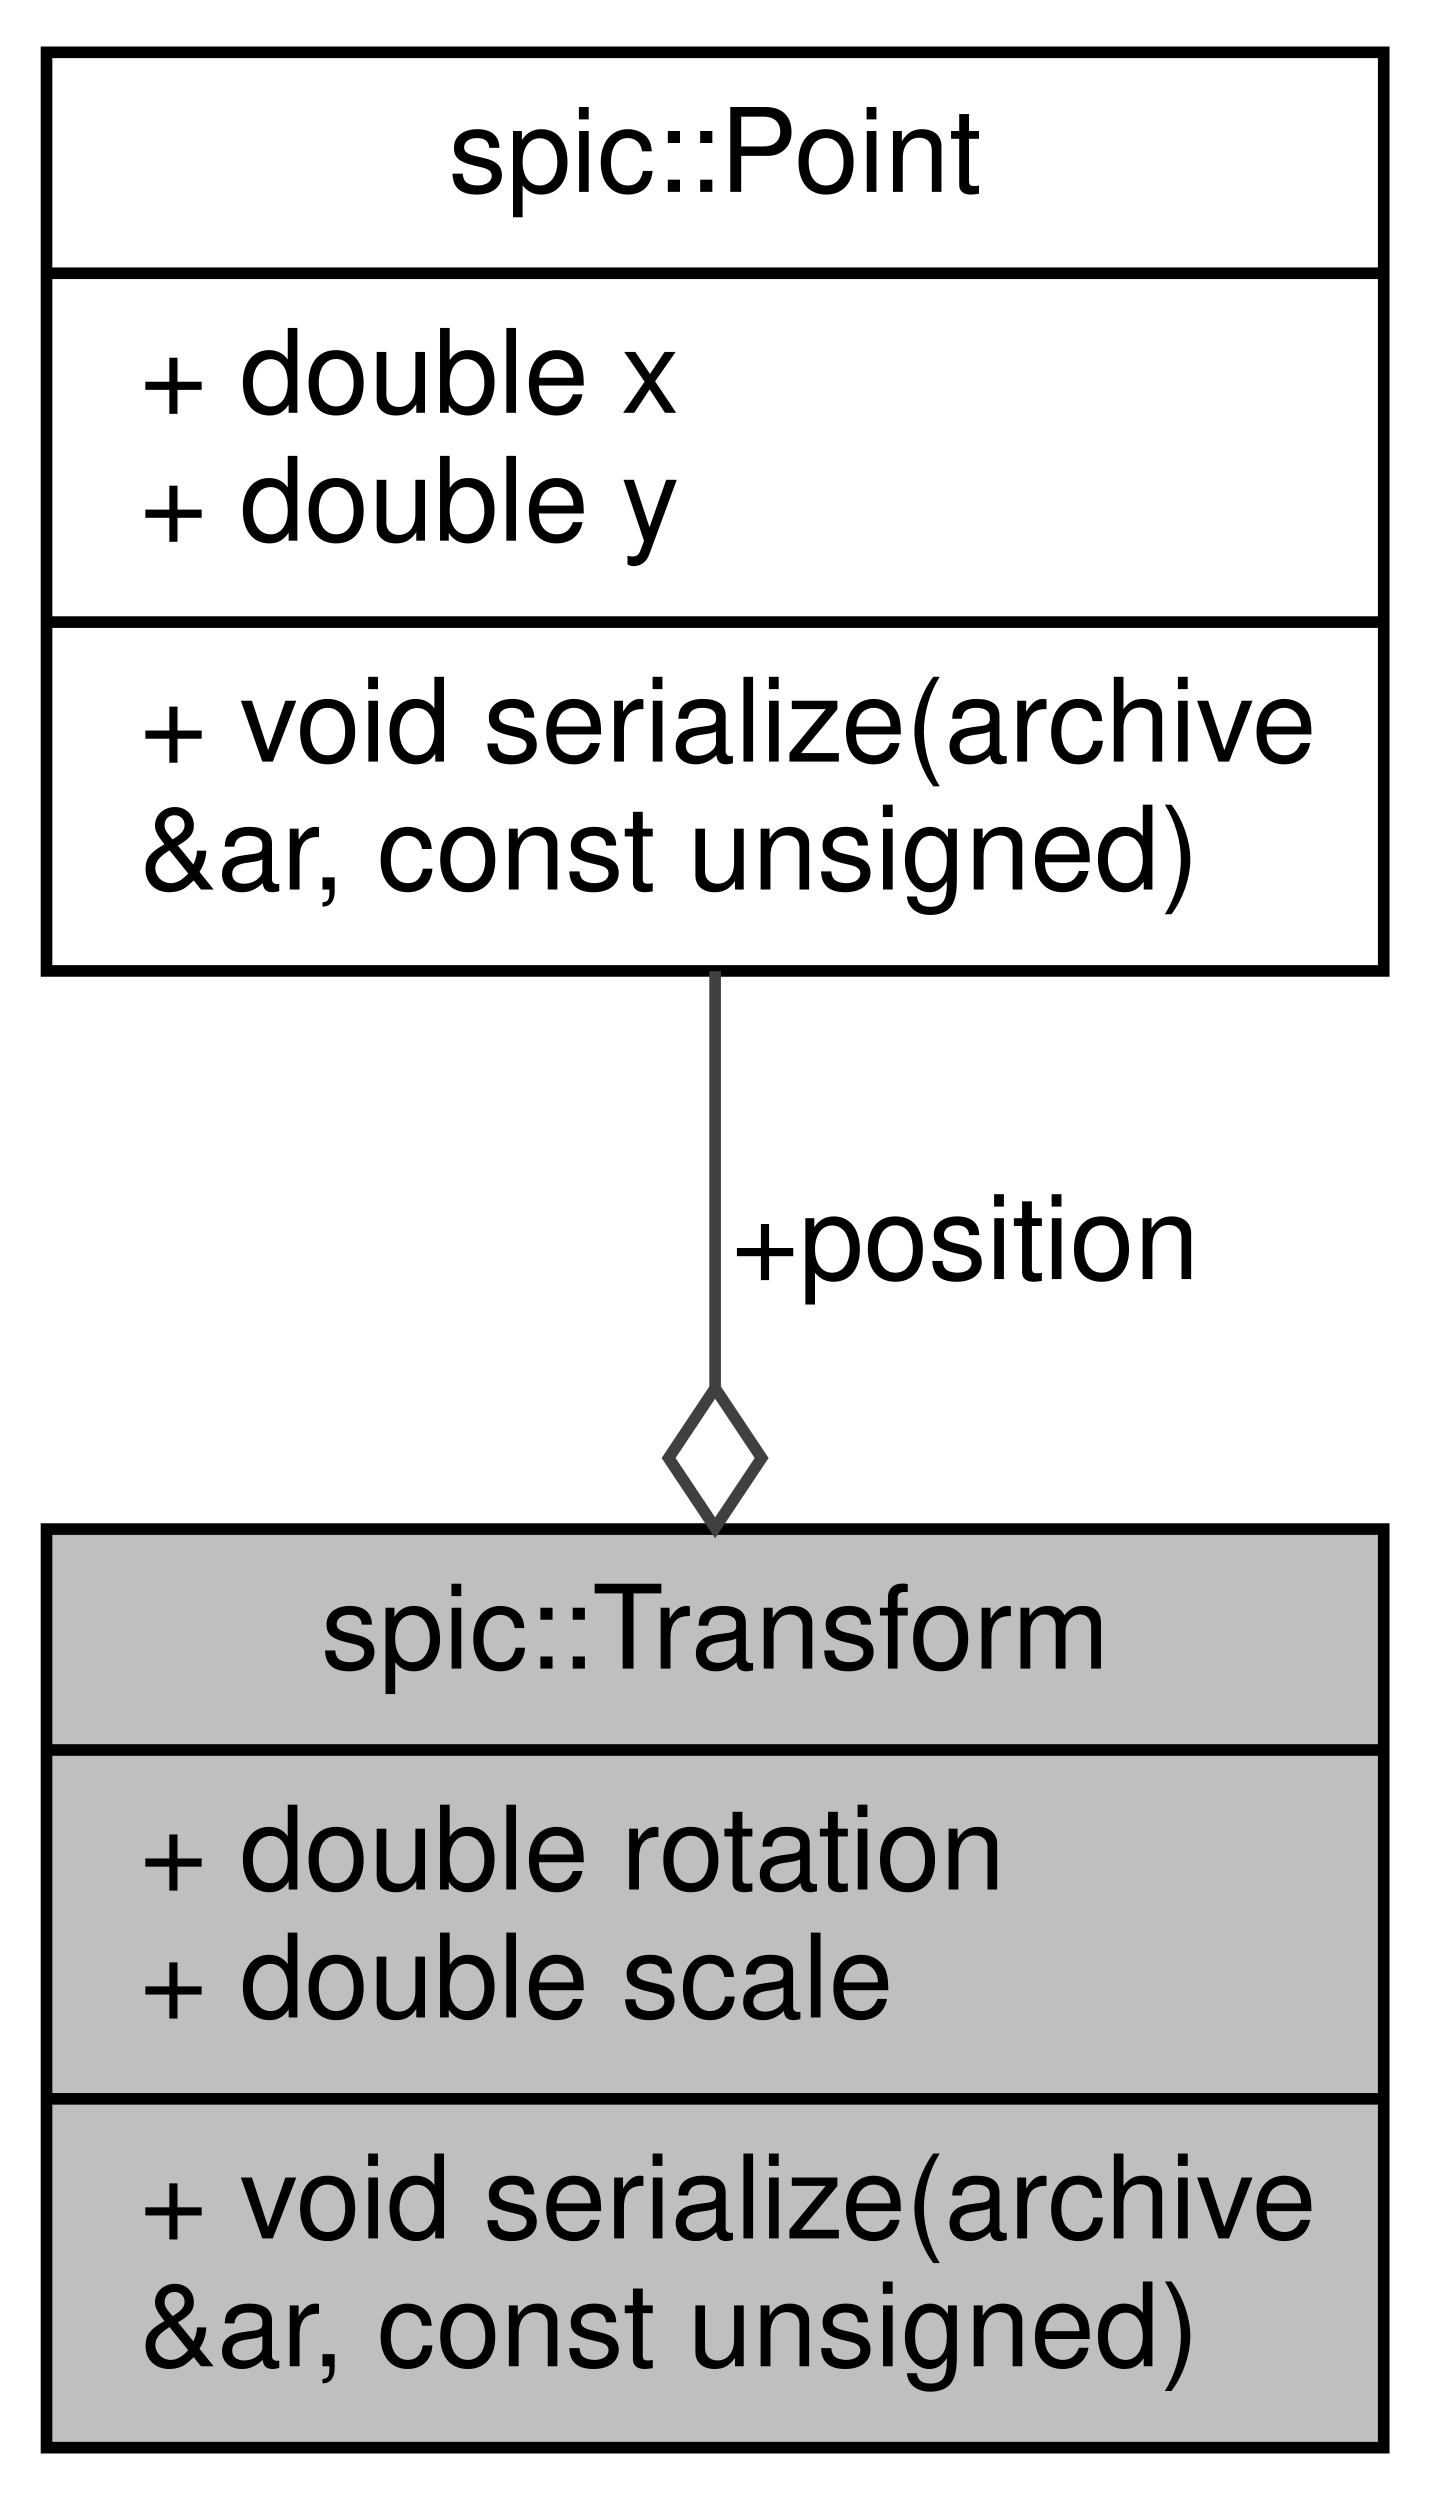
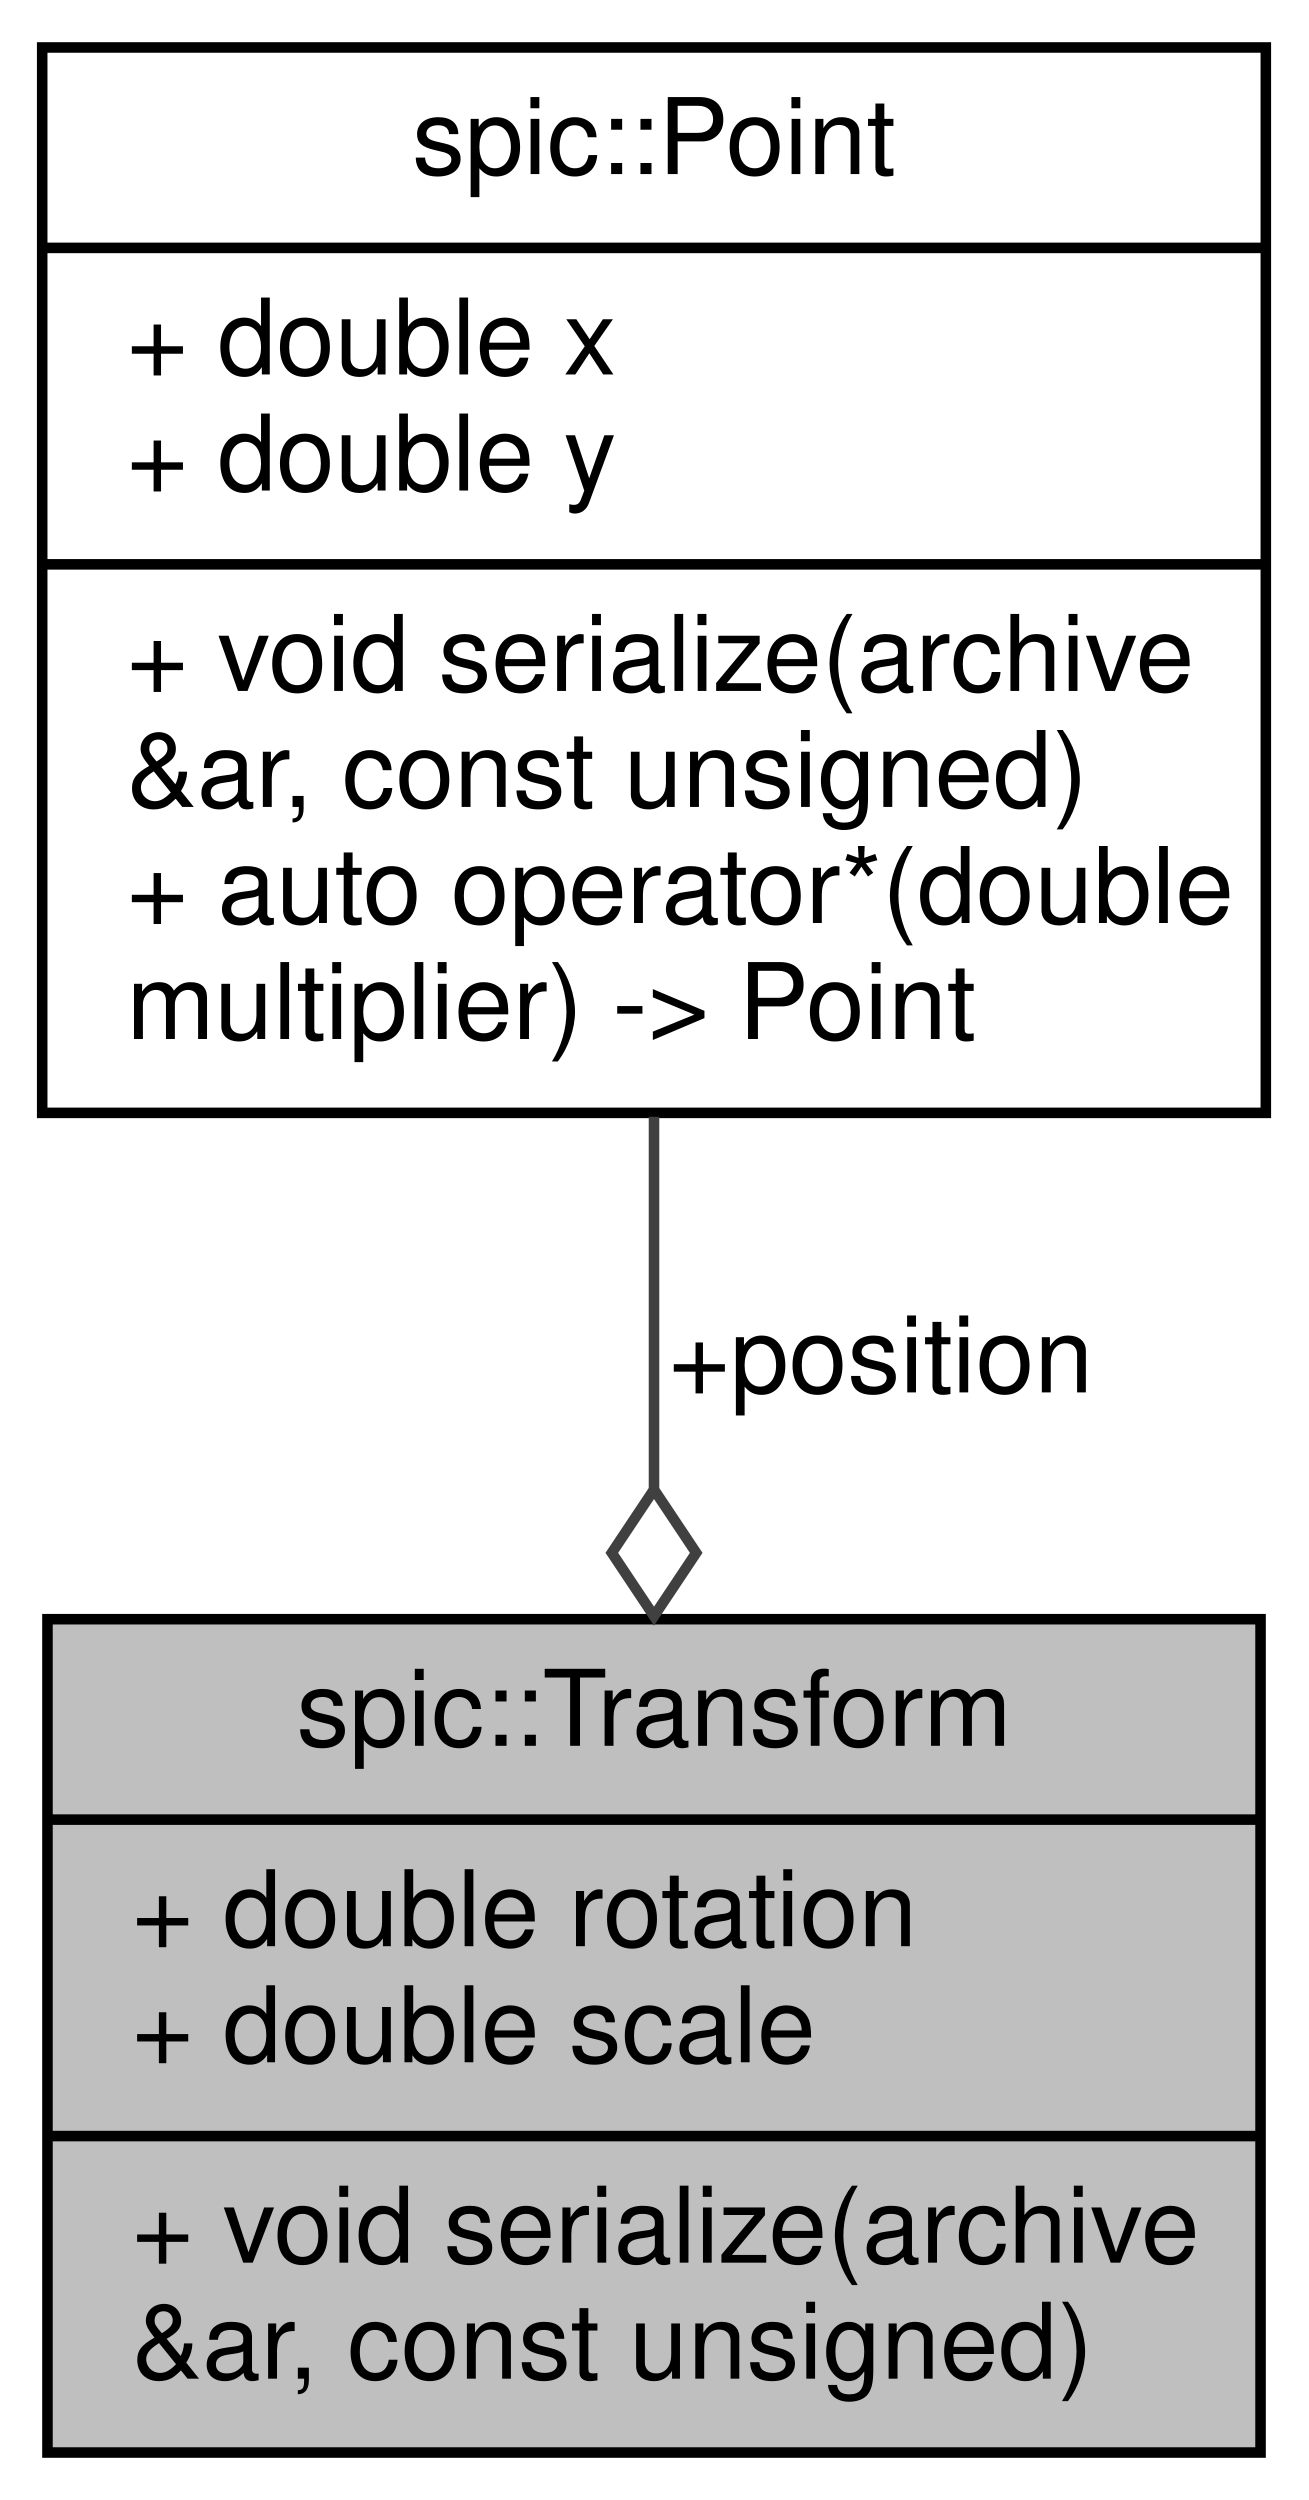
- <svg xmlns="http://www.w3.org/2000/svg" xmlns:xlink="http://www.w3.org/1999/xlink" width="123pt" height="215pt" viewBox="0.00 0.00 123.00 215.00">
-   <g id="graph0" class="graph" transform="scale(1 1) rotate(0) translate(4 211)">
+ <svg xmlns="http://www.w3.org/2000/svg" xmlns:xlink="http://www.w3.org/1999/xlink" width="124pt" height="237pt" viewBox="0.00 0.00 124.00 237.00">
+   <g id="graph0" class="graph" transform="scale(1 1) rotate(0) translate(4 233)">
    <g id="node1" class="node">
      <g id="a_node1">
        <a xlink:title="Instances of this class represent specific 2D transformations. @spicapi.">
-           <polygon fill="#bfbfbf" stroke="black" points="0,-0.5 0,-79.5 115,-79.5 115,-0.5 0,-0.5" />
-           <text text-anchor="middle" x="57.5" y="-67.5" font-family="Helvetica,sans-Serif" font-size="10.00">spic::Transform</text>
-           <polyline fill="none" stroke="black" points="0,-60.5 115,-60.5 " />
-           <text text-anchor="start" x="8" y="-48.5" font-family="Helvetica,sans-Serif" font-size="10.00">+ double rotation</text>
-           <text text-anchor="start" x="8" y="-37.5" font-family="Helvetica,sans-Serif" font-size="10.00">+ double scale</text>
-           <polyline fill="none" stroke="black" points="0,-30.5 115,-30.5 " />
-           <text text-anchor="start" x="8" y="-18.5" font-family="Helvetica,sans-Serif" font-size="10.00">+ void serialize(archive</text>
-           <text text-anchor="start" x="8" y="-7.5" font-family="Helvetica,sans-Serif" font-size="10.00"> &amp;ar, const unsigned)</text>
+           <polygon fill="#bfbfbf" stroke="black" points="0.5,-0.5 0.5,-79.5 115.5,-79.5 115.5,-0.5 0.5,-0.5" />
+           <text text-anchor="middle" x="58" y="-67.5" font-family="Helvetica,sans-Serif" font-size="10.00">spic::Transform</text>
+           <polyline fill="none" stroke="black" points="0.5,-60.5 115.5,-60.5 " />
+           <text text-anchor="start" x="8.5" y="-48.5" font-family="Helvetica,sans-Serif" font-size="10.00">+ double rotation</text>
+           <text text-anchor="start" x="8.5" y="-37.5" font-family="Helvetica,sans-Serif" font-size="10.00">+ double scale</text>
+           <polyline fill="none" stroke="black" points="0.5,-30.5 115.5,-30.5 " />
+           <text text-anchor="start" x="8.5" y="-18.5" font-family="Helvetica,sans-Serif" font-size="10.00">+ void serialize(archive</text>
+           <text text-anchor="start" x="8.5" y="-7.5" font-family="Helvetica,sans-Serif" font-size="10.00"> &amp;ar, const unsigned)</text>
        </a>
      </g>
    </g>
    <g id="node2" class="node">
      <g id="a_node2">
        <a xlink:href="structspic_1_1Point.html" target="_top" xlink:title="Struct representing both a 2D point and a 2D vector. @spicapi.">
-           <polygon fill="none" stroke="black" points="0,-127.5 0,-206.5 115,-206.5 115,-127.5 0,-127.5" />
-           <text text-anchor="middle" x="57.5" y="-194.5" font-family="Helvetica,sans-Serif" font-size="10.00">spic::Point</text>
-           <polyline fill="none" stroke="black" points="0,-187.5 115,-187.5 " />
-           <text text-anchor="start" x="8" y="-175.5" font-family="Helvetica,sans-Serif" font-size="10.00">+ double x</text>
-           <text text-anchor="start" x="8" y="-164.5" font-family="Helvetica,sans-Serif" font-size="10.00">+ double y</text>
-           <polyline fill="none" stroke="black" points="0,-157.5 115,-157.5 " />
-           <text text-anchor="start" x="8" y="-145.5" font-family="Helvetica,sans-Serif" font-size="10.00">+ void serialize(archive</text>
-           <text text-anchor="start" x="8" y="-134.5" font-family="Helvetica,sans-Serif" font-size="10.00"> &amp;ar, const unsigned)</text>
+           <polygon fill="none" stroke="black" points="0,-127.5 0,-228.5 116,-228.5 116,-127.5 0,-127.5" />
+           <text text-anchor="middle" x="58" y="-216.5" font-family="Helvetica,sans-Serif" font-size="10.00">spic::Point</text>
+           <polyline fill="none" stroke="black" points="0,-209.5 116,-209.5 " />
+           <text text-anchor="start" x="8" y="-197.5" font-family="Helvetica,sans-Serif" font-size="10.00">+ double x</text>
+           <text text-anchor="start" x="8" y="-186.5" font-family="Helvetica,sans-Serif" font-size="10.00">+ double y</text>
+           <polyline fill="none" stroke="black" points="0,-179.5 116,-179.5 " />
+           <text text-anchor="start" x="8" y="-167.5" font-family="Helvetica,sans-Serif" font-size="10.00">+ void serialize(archive</text>
+           <text text-anchor="start" x="8" y="-156.5" font-family="Helvetica,sans-Serif" font-size="10.00"> &amp;ar, const unsigned)</text>
+           <text text-anchor="start" x="8" y="-145.5" font-family="Helvetica,sans-Serif" font-size="10.00">+ auto operator*(double</text>
+           <text text-anchor="start" x="8" y="-134.5" font-family="Helvetica,sans-Serif" font-size="10.00"> multiplier) -&gt; Point</text>
        </a>
      </g>
    </g>
    <g id="edge1" class="edge">
-       <path fill="none" stroke="#404040" d="M57.5,-127.48C57.5,-116.19 57.5,-103.67 57.5,-91.75" />
-       <polygon fill="none" stroke="#404040" points="57.5,-91.61 53.5,-85.61 57.5,-79.61 61.5,-85.61 57.5,-91.61" />
-       <text text-anchor="middle" x="79" y="-101" font-family="Helvetica,sans-Serif" font-size="10.00"> +position</text>
+       <path fill="none" stroke="#404040" d="M58,-127.13C58,-115.66 58,-103.45 58,-91.94" />
+       <polygon fill="none" stroke="#404040" points="58,-91.79 54,-85.79 58,-79.79 62,-85.79 58,-91.79" />
+       <text text-anchor="middle" x="79.5" y="-101" font-family="Helvetica,sans-Serif" font-size="10.00"> +position</text>
    </g>
  </g>
</svg>
